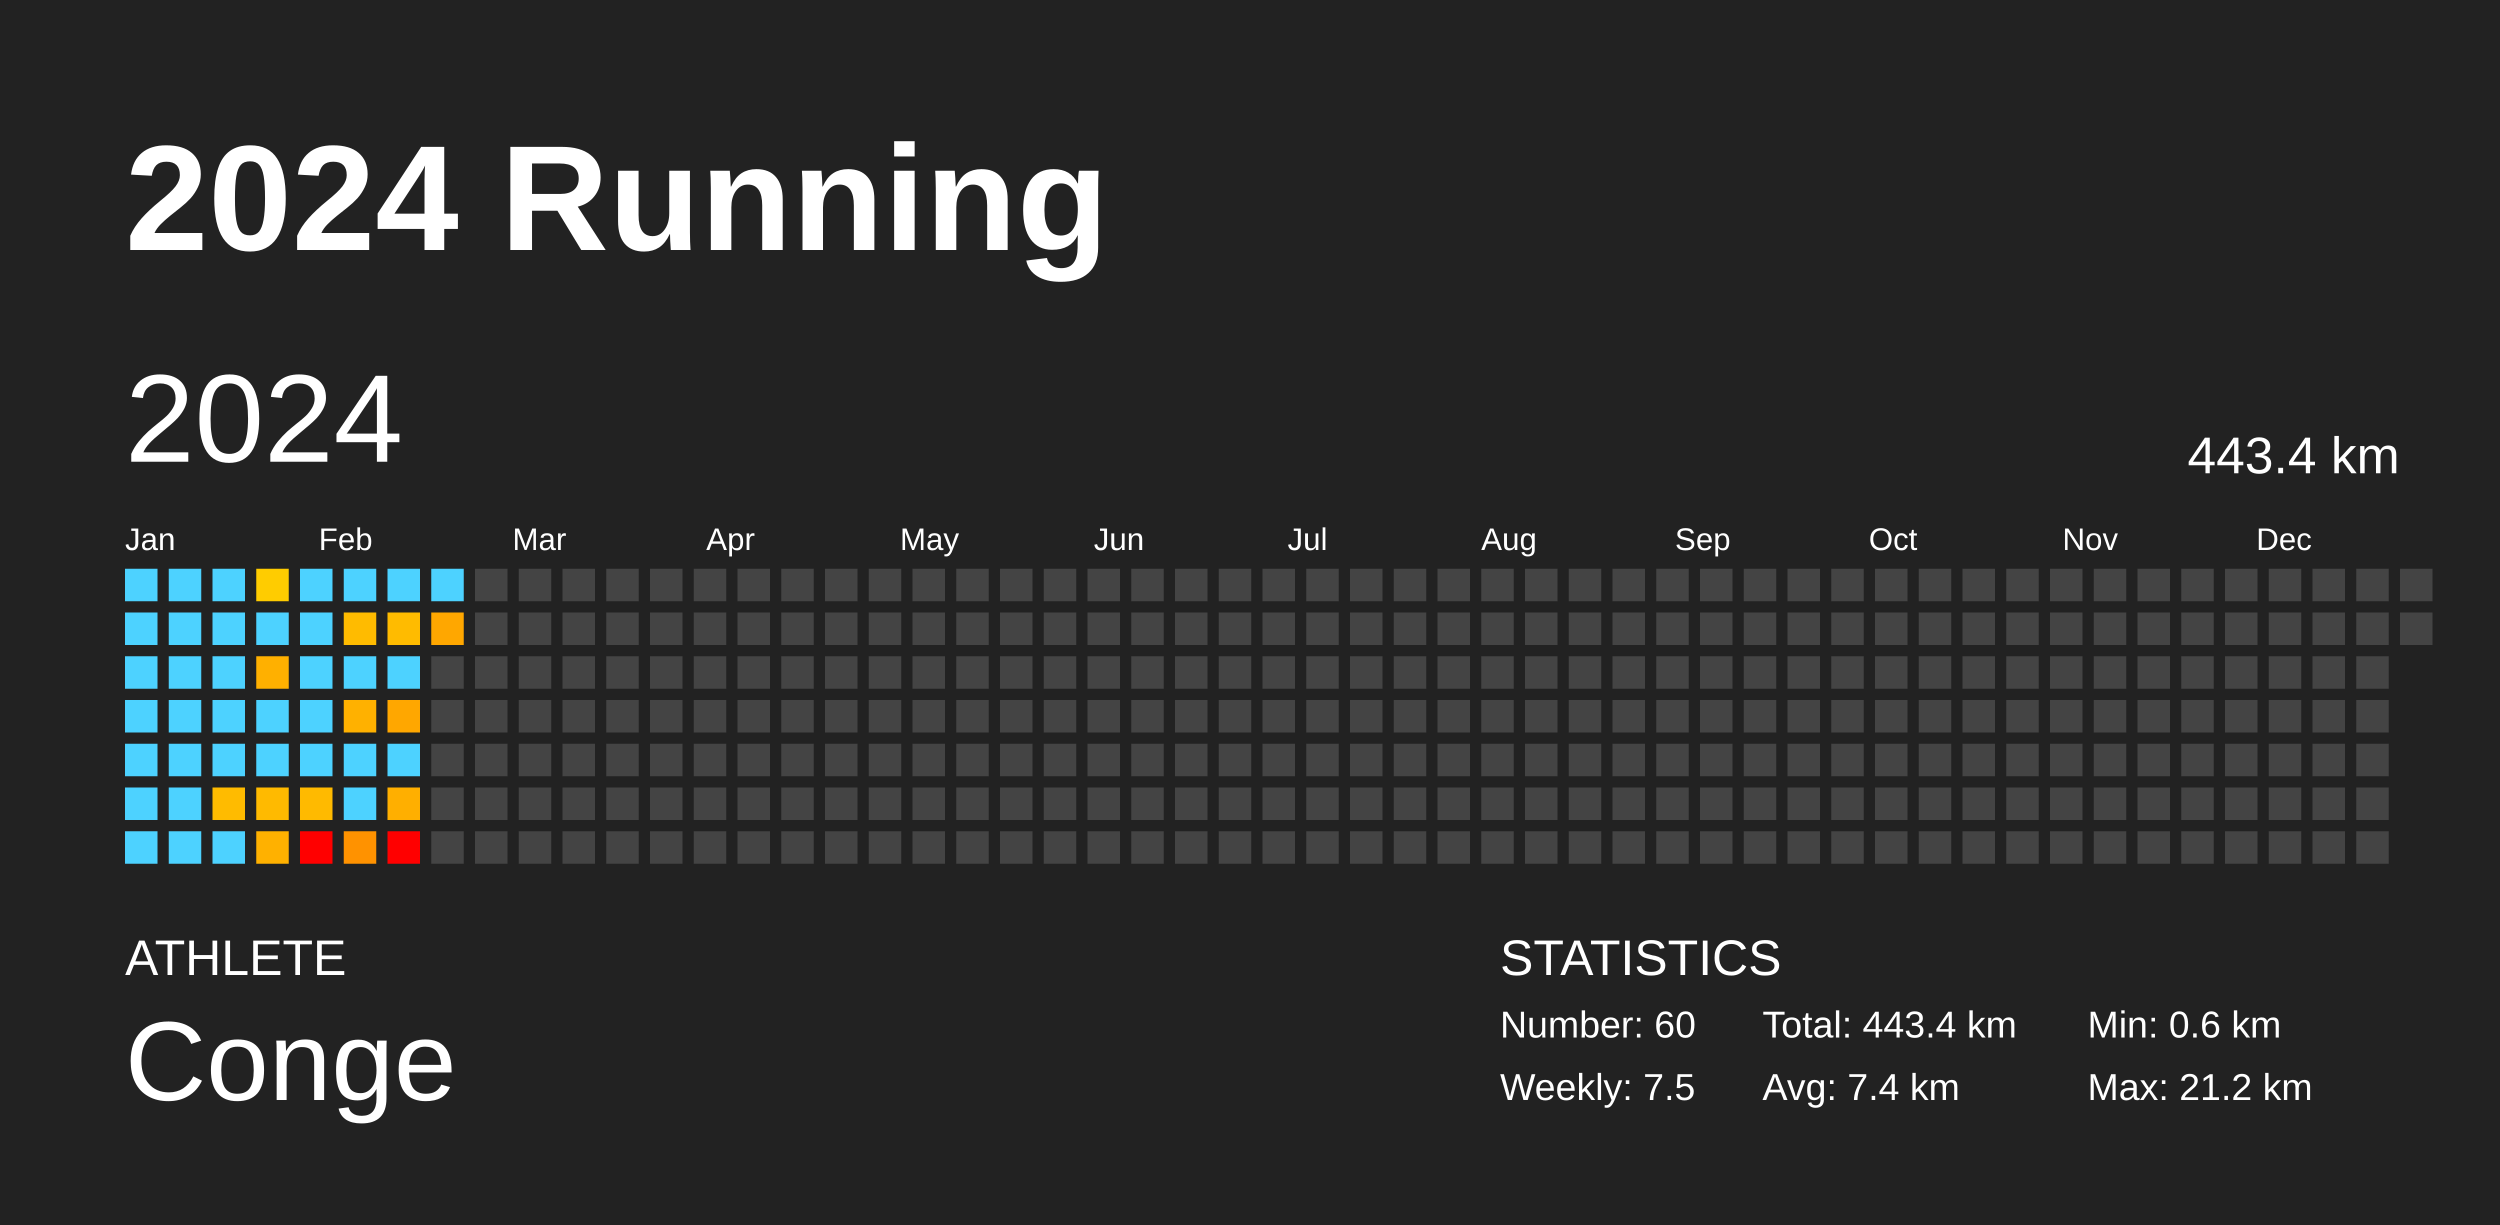
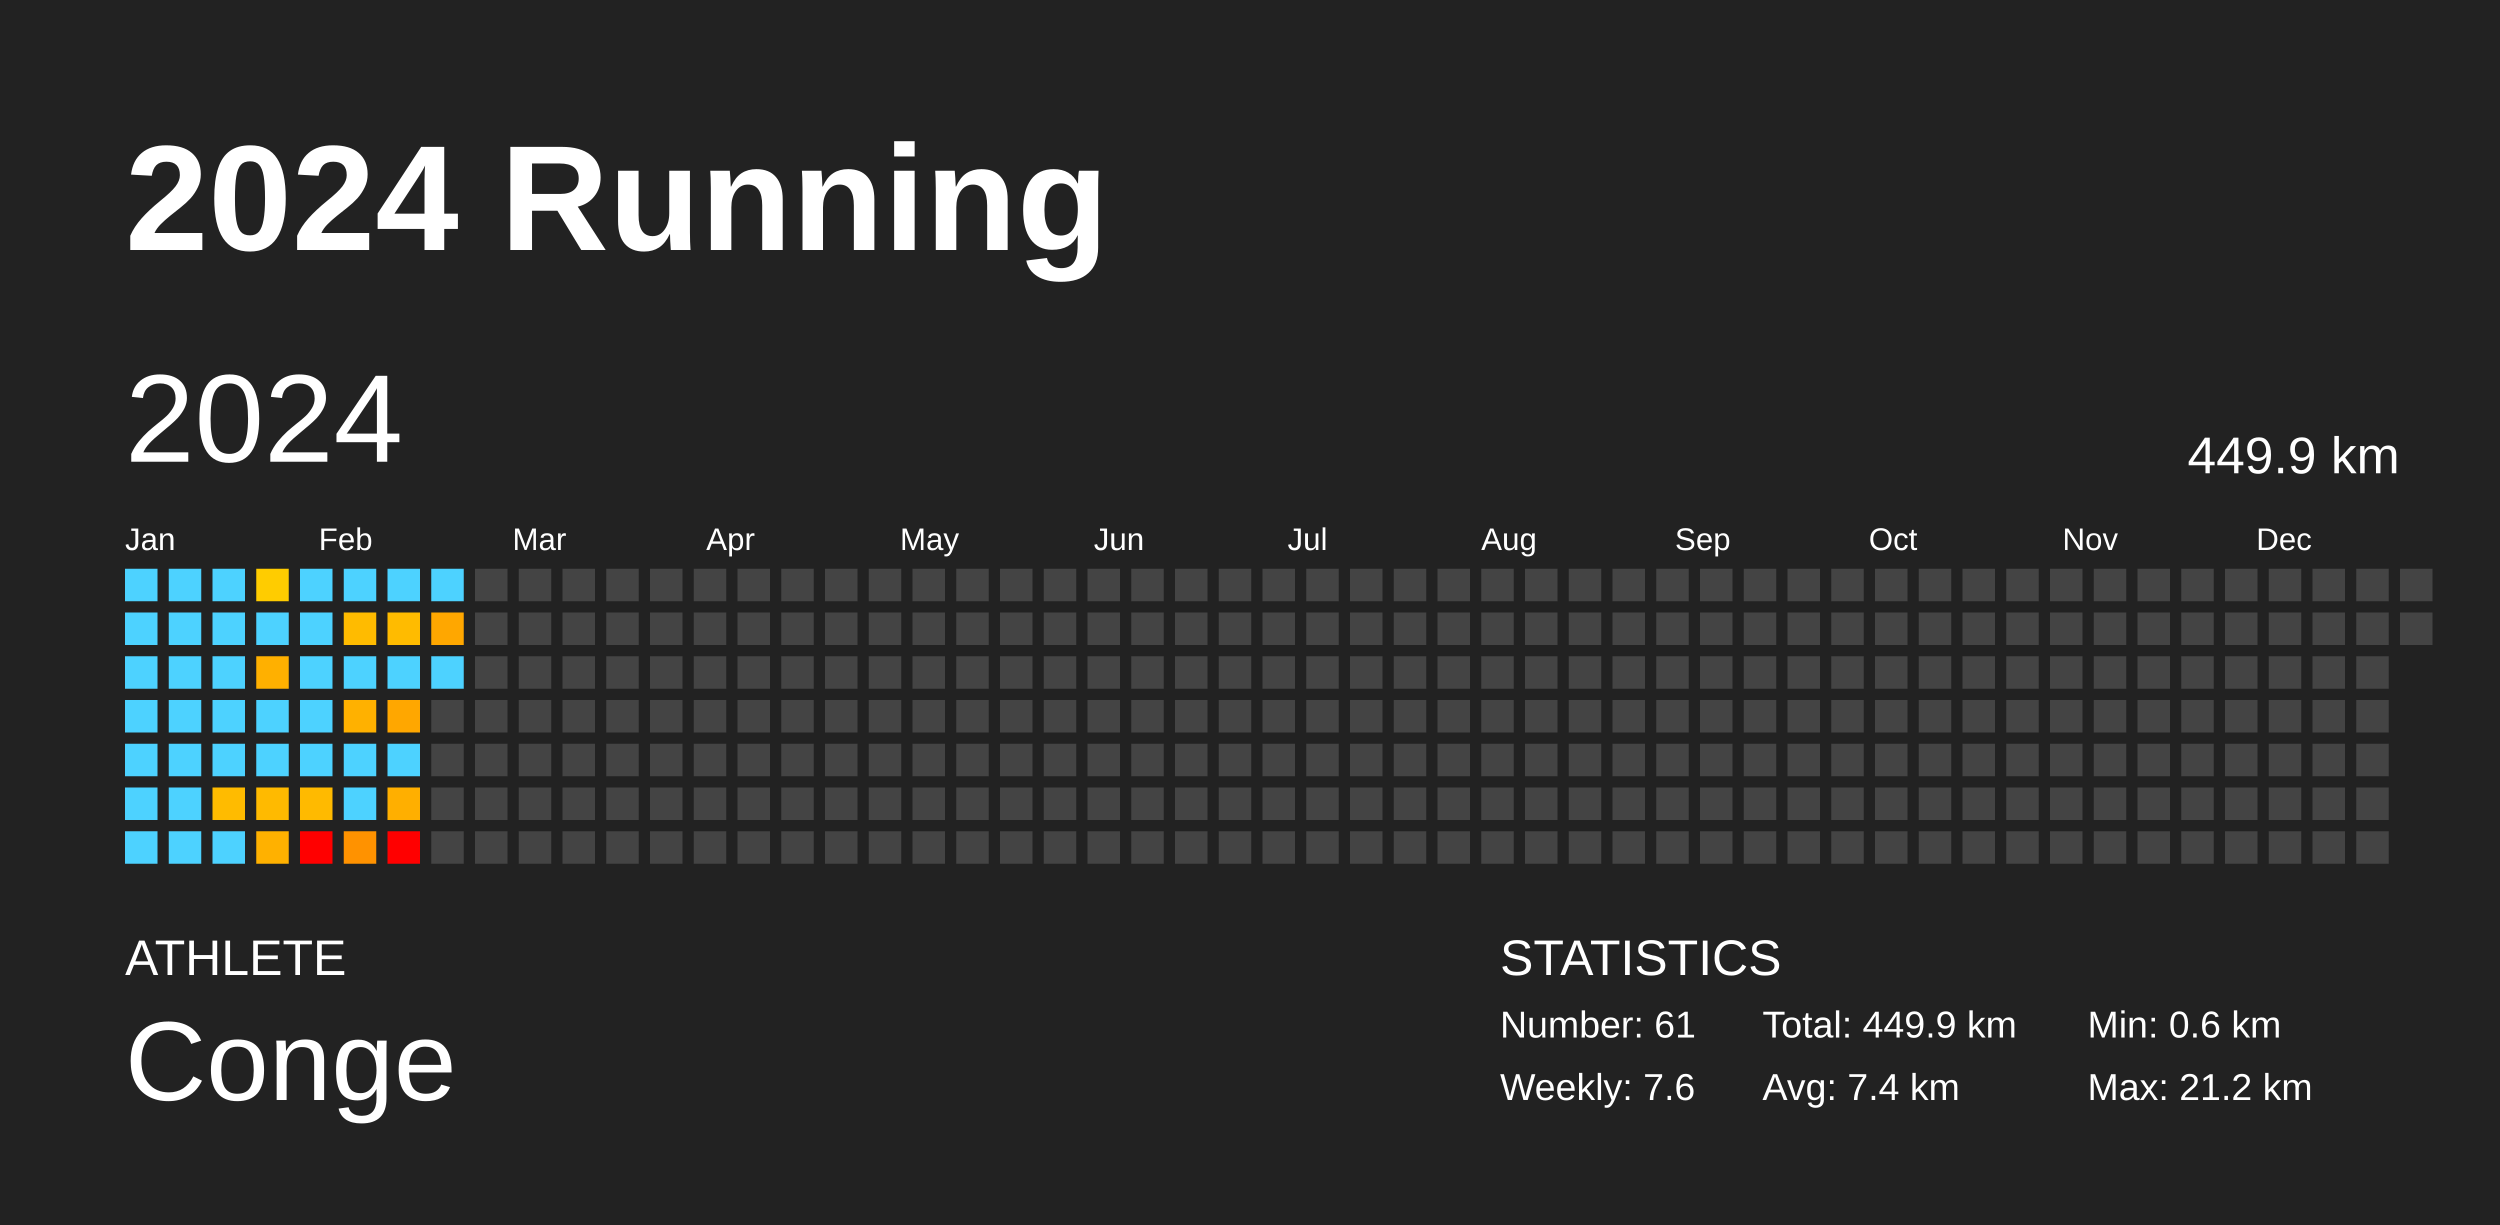
<svg xmlns="http://www.w3.org/2000/svg" baseProfile="full" height="98mm" version="1.1" viewBox="0,0,200,98" width="200mm">
  <defs />
  <rect fill="#222222" height="98" width="200" x="0" y="0" />
  <text fill="#FFFFFF" style="font-size:12px; font-family:Arial; font-weight:bold;" x="10" y="20">2024 Running</text>
  <text fill="#FFFFFF" style="font-size:4px; font-family:Arial" x="10" y="78">ATHLETE</text>
  <text fill="#FFFFFF" style="font-size:9px; font-family:Arial" x="10" y="88">Conge</text>
  <text fill="#FFFFFF" style="font-size:4px; font-family:Arial" x="120" y="78">STATISTICS</text>
-   <text fill="#FFFFFF" style="font-size:3px; font-family:Arial" x="120" y="83">Number: 60</text>
-   <text fill="#FFFFFF" style="font-size:3px; font-family:Arial" x="120" y="88">Weekly: 7.5</text>
-   <text fill="#FFFFFF" style="font-size:3px; font-family:Arial" x="141" y="83">Total: 443.4 km</text>
+   <text fill="#FFFFFF" style="font-size:3px; font-family:Arial" x="120" y="83">Number: 61</text>
+   <text fill="#FFFFFF" style="font-size:3px; font-family:Arial" x="120" y="88">Weekly: 7.6</text>
+   <text fill="#FFFFFF" style="font-size:3px; font-family:Arial" x="141" y="83">Total: 449.9 km</text>
  <text fill="#FFFFFF" style="font-size:3px; font-family:Arial" x="141" y="88">Avg: 7.4 km</text>
  <text fill="#FFFFFF" style="font-size:3px; font-family:Arial" x="167" y="83">Min: 0.6 km</text>
  <text fill="#FFFFFF" style="font-size:3px; font-family:Arial" x="167" y="88">Max: 21.2 km</text>
  <text dominant-baseline="hanging" fill="#FFFFFF" style="font-size:10.0px; font-family:Arial;" x="10" y="30">2024</text>
-   <text dominant-baseline="hanging" fill="#FFFFFF" style="font-size:4.125px; font-family:Arial;" x="175" y="35">443.4 km</text>
+   <text dominant-baseline="hanging" fill="#FFFFFF" style="font-size:4.125px; font-family:Arial;" x="175" y="35">449.9 km</text>
  <text fill="#FFFFFF" style="font-size:2.5px; font-family:Arial" x="10.0" y="44">Jan</text>
  <text fill="#FFFFFF" style="font-size:2.5px; font-family:Arial" x="25.5" y="44">Feb</text>
  <text fill="#FFFFFF" style="font-size:2.5px; font-family:Arial" x="41.0" y="44">Mar</text>
  <text fill="#FFFFFF" style="font-size:2.5px; font-family:Arial" x="56.5" y="44">Apr</text>
  <text fill="#FFFFFF" style="font-size:2.5px; font-family:Arial" x="72.0" y="44">May</text>
  <text fill="#FFFFFF" style="font-size:2.5px; font-family:Arial" x="87.5" y="44">Jun</text>
  <text fill="#FFFFFF" style="font-size:2.5px; font-family:Arial" x="103.0" y="44">Jul</text>
  <text fill="#FFFFFF" style="font-size:2.5px; font-family:Arial" x="118.5" y="44">Aug</text>
  <text fill="#FFFFFF" style="font-size:2.5px; font-family:Arial" x="134.0" y="44">Sep</text>
  <text fill="#FFFFFF" style="font-size:2.5px; font-family:Arial" x="149.5" y="44">Oct</text>
  <text fill="#FFFFFF" style="font-size:2.5px; font-family:Arial" x="165.0" y="44">Nov</text>
  <text fill="#FFFFFF" style="font-size:2.5px; font-family:Arial" x="180.5" y="44">Dec</text>
  <rect fill="#4dd2ff" height="2.6" width="2.6" x="10.0" y="45.5" />
  <rect fill="#4dd2ff" height="2.6" width="2.6" x="10.0" y="49.0" />
  <rect fill="#4dd2ff" height="2.6" width="2.6" x="10.0" y="52.5" />
  <rect fill="#4dd2ff" height="2.6" width="2.6" x="10.0" y="56.0" />
  <rect fill="#4dd2ff" height="2.6" width="2.6" x="10.0" y="59.5" />
  <rect fill="#4dd2ff" height="2.6" width="2.6" x="10.0" y="63.0" />
  <rect fill="#4dd2ff" height="2.6" width="2.6" x="10.0" y="66.5" />
  <rect fill="#4dd2ff" height="2.6" width="2.6" x="13.5" y="45.5" />
  <rect fill="#4dd2ff" height="2.6" width="2.6" x="13.5" y="49.0" />
  <rect fill="#4dd2ff" height="2.6" width="2.6" x="13.5" y="52.5" />
  <rect fill="#4dd2ff" height="2.6" width="2.6" x="13.5" y="56.0" />
  <rect fill="#4dd2ff" height="2.6" width="2.6" x="13.5" y="59.5" />
  <rect fill="#4dd2ff" height="2.6" width="2.6" x="13.5" y="63.0" />
  <rect fill="#4dd2ff" height="2.6" width="2.6" x="13.5" y="66.5" />
  <rect fill="#4dd2ff" height="2.6" width="2.6" x="17.0" y="45.5" />
  <rect fill="#4dd2ff" height="2.6" width="2.6" x="17.0" y="49.0" />
  <rect fill="#4dd2ff" height="2.6" width="2.6" x="17.0" y="52.5" />
  <rect fill="#4dd2ff" height="2.6" width="2.6" x="17.0" y="56.0" />
  <rect fill="#4dd2ff" height="2.6" width="2.6" x="17.0" y="59.5" />
  <rect fill="#ffbb00" height="2.6" width="2.6" x="17.0" y="63.0" />
  <rect fill="#4dd2ff" height="2.6" width="2.6" x="17.0" y="66.5" />
  <rect fill="#ffcc00" height="2.6" width="2.6" x="20.5" y="45.5" />
  <rect fill="#4dd2ff" height="2.6" width="2.6" x="20.5" y="49.0" />
  <rect fill="#ffb000" height="2.6" width="2.6" x="20.5" y="52.5" />
  <rect fill="#4dd2ff" height="2.6" width="2.6" x="20.5" y="56.0" />
  <rect fill="#4dd2ff" height="2.6" width="2.6" x="20.5" y="59.5" />
  <rect fill="#ffba00" height="2.6" width="2.6" x="20.5" y="63.0" />
  <rect fill="#ffb100" height="2.6" width="2.6" x="20.5" y="66.5" />
  <rect fill="#4dd2ff" height="2.6" width="2.6" x="24.0" y="45.5" />
  <rect fill="#4dd2ff" height="2.6" width="2.6" x="24.0" y="49.0" />
  <rect fill="#4dd2ff" height="2.6" width="2.6" x="24.0" y="52.5" />
  <rect fill="#4dd2ff" height="2.6" width="2.6" x="24.0" y="56.0" />
  <rect fill="#4dd2ff" height="2.6" width="2.6" x="24.0" y="59.5" />
  <rect fill="#ffba00" height="2.6" width="2.6" x="24.0" y="63.0" />
  <rect fill="red" height="2.6" width="2.6" x="24.0" y="66.5" />
  <rect fill="#4dd2ff" height="2.6" width="2.6" x="27.5" y="45.5" />
  <rect fill="#ffbb00" height="2.6" width="2.6" x="27.5" y="49.0" />
  <rect fill="#4dd2ff" height="2.6" width="2.6" x="27.5" y="52.5" />
  <rect fill="#ffb100" height="2.6" width="2.6" x="27.5" y="56.0" />
  <rect fill="#4dd2ff" height="2.6" width="2.6" x="27.5" y="59.5" />
  <rect fill="#4dd2ff" height="2.6" width="2.6" x="27.5" y="63.0" />
  <rect fill="#ff9200" height="2.6" width="2.6" x="27.5" y="66.5" />
  <rect fill="#4dd2ff" height="2.6" width="2.6" x="31.0" y="45.5" />
  <rect fill="#ffbb00" height="2.6" width="2.6" x="31.0" y="49.0" />
  <rect fill="#4dd2ff" height="2.6" width="2.6" x="31.0" y="52.5" />
  <rect fill="#ffa700" height="2.6" width="2.6" x="31.0" y="56.0" />
  <rect fill="#4dd2ff" height="2.6" width="2.6" x="31.0" y="59.5" />
  <rect fill="#ffaf00" height="2.6" width="2.6" x="31.0" y="63.0" />
  <rect fill="red" height="2.6" width="2.6" x="31.0" y="66.5" />
  <rect fill="#4dd2ff" height="2.6" width="2.6" x="34.5" y="45.5" />
  <rect fill="#ffa700" height="2.6" width="2.6" x="34.5" y="49.0" />
-   <rect fill="#444444" height="2.6" width="2.6" x="34.5" y="52.5" />
+   <rect fill="#4dd2ff" height="2.6" width="2.6" x="34.5" y="52.5" />
  <rect fill="#444444" height="2.6" width="2.6" x="34.5" y="56.0" />
  <rect fill="#444444" height="2.6" width="2.6" x="34.5" y="59.5" />
  <rect fill="#444444" height="2.6" width="2.6" x="34.5" y="63.0" />
  <rect fill="#444444" height="2.6" width="2.6" x="34.5" y="66.5" />
  <rect fill="#444444" height="2.6" width="2.6" x="38.0" y="45.5" />
  <rect fill="#444444" height="2.6" width="2.6" x="38.0" y="49.0" />
  <rect fill="#444444" height="2.6" width="2.6" x="38.0" y="52.5" />
  <rect fill="#444444" height="2.6" width="2.6" x="38.0" y="56.0" />
  <rect fill="#444444" height="2.6" width="2.6" x="38.0" y="59.5" />
  <rect fill="#444444" height="2.6" width="2.6" x="38.0" y="63.0" />
  <rect fill="#444444" height="2.6" width="2.6" x="38.0" y="66.5" />
  <rect fill="#444444" height="2.6" width="2.6" x="41.5" y="45.5" />
  <rect fill="#444444" height="2.6" width="2.6" x="41.5" y="49.0" />
  <rect fill="#444444" height="2.6" width="2.6" x="41.5" y="52.5" />
  <rect fill="#444444" height="2.6" width="2.6" x="41.5" y="56.0" />
  <rect fill="#444444" height="2.6" width="2.6" x="41.5" y="59.5" />
  <rect fill="#444444" height="2.6" width="2.6" x="41.5" y="63.0" />
  <rect fill="#444444" height="2.6" width="2.6" x="41.5" y="66.5" />
  <rect fill="#444444" height="2.6" width="2.6" x="45.0" y="45.5" />
  <rect fill="#444444" height="2.6" width="2.6" x="45.0" y="49.0" />
  <rect fill="#444444" height="2.6" width="2.6" x="45.0" y="52.5" />
  <rect fill="#444444" height="2.6" width="2.6" x="45.0" y="56.0" />
  <rect fill="#444444" height="2.6" width="2.6" x="45.0" y="59.5" />
  <rect fill="#444444" height="2.6" width="2.6" x="45.0" y="63.0" />
  <rect fill="#444444" height="2.6" width="2.6" x="45.0" y="66.5" />
  <rect fill="#444444" height="2.6" width="2.6" x="48.5" y="45.5" />
  <rect fill="#444444" height="2.6" width="2.6" x="48.5" y="49.0" />
  <rect fill="#444444" height="2.6" width="2.6" x="48.5" y="52.5" />
  <rect fill="#444444" height="2.6" width="2.6" x="48.5" y="56.0" />
  <rect fill="#444444" height="2.6" width="2.6" x="48.5" y="59.5" />
  <rect fill="#444444" height="2.6" width="2.6" x="48.5" y="63.0" />
  <rect fill="#444444" height="2.6" width="2.6" x="48.5" y="66.5" />
  <rect fill="#444444" height="2.6" width="2.6" x="52.0" y="45.5" />
  <rect fill="#444444" height="2.6" width="2.6" x="52.0" y="49.0" />
  <rect fill="#444444" height="2.6" width="2.6" x="52.0" y="52.5" />
  <rect fill="#444444" height="2.6" width="2.6" x="52.0" y="56.0" />
  <rect fill="#444444" height="2.6" width="2.6" x="52.0" y="59.5" />
  <rect fill="#444444" height="2.6" width="2.6" x="52.0" y="63.0" />
  <rect fill="#444444" height="2.6" width="2.6" x="52.0" y="66.5" />
  <rect fill="#444444" height="2.6" width="2.6" x="55.5" y="45.5" />
  <rect fill="#444444" height="2.6" width="2.6" x="55.5" y="49.0" />
  <rect fill="#444444" height="2.6" width="2.6" x="55.5" y="52.5" />
  <rect fill="#444444" height="2.6" width="2.6" x="55.5" y="56.0" />
  <rect fill="#444444" height="2.6" width="2.6" x="55.5" y="59.5" />
  <rect fill="#444444" height="2.6" width="2.6" x="55.5" y="63.0" />
  <rect fill="#444444" height="2.6" width="2.6" x="55.5" y="66.5" />
  <rect fill="#444444" height="2.6" width="2.6" x="59.0" y="45.5" />
  <rect fill="#444444" height="2.6" width="2.6" x="59.0" y="49.0" />
  <rect fill="#444444" height="2.6" width="2.6" x="59.0" y="52.5" />
  <rect fill="#444444" height="2.6" width="2.6" x="59.0" y="56.0" />
  <rect fill="#444444" height="2.6" width="2.6" x="59.0" y="59.5" />
  <rect fill="#444444" height="2.6" width="2.6" x="59.0" y="63.0" />
  <rect fill="#444444" height="2.6" width="2.6" x="59.0" y="66.5" />
  <rect fill="#444444" height="2.6" width="2.6" x="62.5" y="45.5" />
  <rect fill="#444444" height="2.6" width="2.6" x="62.5" y="49.0" />
  <rect fill="#444444" height="2.6" width="2.6" x="62.5" y="52.5" />
  <rect fill="#444444" height="2.6" width="2.6" x="62.5" y="56.0" />
  <rect fill="#444444" height="2.6" width="2.6" x="62.5" y="59.5" />
  <rect fill="#444444" height="2.6" width="2.6" x="62.5" y="63.0" />
  <rect fill="#444444" height="2.6" width="2.6" x="62.5" y="66.5" />
  <rect fill="#444444" height="2.6" width="2.6" x="66.0" y="45.5" />
  <rect fill="#444444" height="2.6" width="2.6" x="66.0" y="49.0" />
  <rect fill="#444444" height="2.6" width="2.6" x="66.0" y="52.5" />
  <rect fill="#444444" height="2.6" width="2.6" x="66.0" y="56.0" />
  <rect fill="#444444" height="2.6" width="2.6" x="66.0" y="59.5" />
  <rect fill="#444444" height="2.6" width="2.6" x="66.0" y="63.0" />
  <rect fill="#444444" height="2.6" width="2.6" x="66.0" y="66.5" />
  <rect fill="#444444" height="2.6" width="2.6" x="69.5" y="45.5" />
  <rect fill="#444444" height="2.6" width="2.6" x="69.5" y="49.0" />
  <rect fill="#444444" height="2.6" width="2.6" x="69.5" y="52.5" />
  <rect fill="#444444" height="2.6" width="2.6" x="69.5" y="56.0" />
  <rect fill="#444444" height="2.6" width="2.6" x="69.5" y="59.5" />
  <rect fill="#444444" height="2.6" width="2.6" x="69.5" y="63.0" />
  <rect fill="#444444" height="2.6" width="2.6" x="69.5" y="66.5" />
  <rect fill="#444444" height="2.6" width="2.6" x="73.0" y="45.5" />
  <rect fill="#444444" height="2.6" width="2.6" x="73.0" y="49.0" />
  <rect fill="#444444" height="2.6" width="2.6" x="73.0" y="52.5" />
  <rect fill="#444444" height="2.6" width="2.6" x="73.0" y="56.0" />
  <rect fill="#444444" height="2.6" width="2.6" x="73.0" y="59.5" />
  <rect fill="#444444" height="2.6" width="2.6" x="73.0" y="63.0" />
  <rect fill="#444444" height="2.6" width="2.6" x="73.0" y="66.5" />
  <rect fill="#444444" height="2.6" width="2.6" x="76.5" y="45.5" />
  <rect fill="#444444" height="2.6" width="2.6" x="76.5" y="49.0" />
  <rect fill="#444444" height="2.6" width="2.6" x="76.5" y="52.5" />
  <rect fill="#444444" height="2.6" width="2.6" x="76.5" y="56.0" />
  <rect fill="#444444" height="2.6" width="2.6" x="76.5" y="59.5" />
  <rect fill="#444444" height="2.6" width="2.6" x="76.5" y="63.0" />
  <rect fill="#444444" height="2.6" width="2.6" x="76.5" y="66.5" />
  <rect fill="#444444" height="2.6" width="2.6" x="80.0" y="45.5" />
  <rect fill="#444444" height="2.6" width="2.6" x="80.0" y="49.0" />
  <rect fill="#444444" height="2.6" width="2.6" x="80.0" y="52.5" />
  <rect fill="#444444" height="2.6" width="2.6" x="80.0" y="56.0" />
  <rect fill="#444444" height="2.6" width="2.6" x="80.0" y="59.5" />
  <rect fill="#444444" height="2.6" width="2.6" x="80.0" y="63.0" />
  <rect fill="#444444" height="2.6" width="2.6" x="80.0" y="66.5" />
  <rect fill="#444444" height="2.6" width="2.6" x="83.5" y="45.5" />
  <rect fill="#444444" height="2.6" width="2.6" x="83.5" y="49.0" />
  <rect fill="#444444" height="2.6" width="2.6" x="83.5" y="52.5" />
  <rect fill="#444444" height="2.6" width="2.6" x="83.5" y="56.0" />
  <rect fill="#444444" height="2.6" width="2.6" x="83.5" y="59.5" />
  <rect fill="#444444" height="2.6" width="2.6" x="83.5" y="63.0" />
  <rect fill="#444444" height="2.6" width="2.6" x="83.5" y="66.5" />
  <rect fill="#444444" height="2.6" width="2.6" x="87.0" y="45.5" />
  <rect fill="#444444" height="2.6" width="2.6" x="87.0" y="49.0" />
  <rect fill="#444444" height="2.6" width="2.6" x="87.0" y="52.5" />
  <rect fill="#444444" height="2.6" width="2.6" x="87.0" y="56.0" />
  <rect fill="#444444" height="2.6" width="2.6" x="87.0" y="59.5" />
  <rect fill="#444444" height="2.6" width="2.6" x="87.0" y="63.0" />
  <rect fill="#444444" height="2.6" width="2.6" x="87.0" y="66.5" />
  <rect fill="#444444" height="2.6" width="2.6" x="90.5" y="45.5" />
  <rect fill="#444444" height="2.6" width="2.6" x="90.5" y="49.0" />
  <rect fill="#444444" height="2.6" width="2.6" x="90.5" y="52.5" />
  <rect fill="#444444" height="2.6" width="2.6" x="90.5" y="56.0" />
  <rect fill="#444444" height="2.6" width="2.6" x="90.5" y="59.5" />
  <rect fill="#444444" height="2.6" width="2.6" x="90.5" y="63.0" />
  <rect fill="#444444" height="2.6" width="2.6" x="90.5" y="66.5" />
  <rect fill="#444444" height="2.6" width="2.6" x="94.0" y="45.5" />
  <rect fill="#444444" height="2.6" width="2.6" x="94.0" y="49.0" />
  <rect fill="#444444" height="2.6" width="2.6" x="94.0" y="52.5" />
  <rect fill="#444444" height="2.6" width="2.6" x="94.0" y="56.0" />
  <rect fill="#444444" height="2.6" width="2.6" x="94.0" y="59.5" />
  <rect fill="#444444" height="2.6" width="2.6" x="94.0" y="63.0" />
  <rect fill="#444444" height="2.6" width="2.6" x="94.0" y="66.5" />
  <rect fill="#444444" height="2.6" width="2.6" x="97.5" y="45.5" />
  <rect fill="#444444" height="2.6" width="2.6" x="97.5" y="49.0" />
  <rect fill="#444444" height="2.6" width="2.6" x="97.5" y="52.5" />
  <rect fill="#444444" height="2.6" width="2.6" x="97.5" y="56.0" />
  <rect fill="#444444" height="2.6" width="2.6" x="97.5" y="59.5" />
  <rect fill="#444444" height="2.6" width="2.6" x="97.5" y="63.0" />
  <rect fill="#444444" height="2.6" width="2.6" x="97.5" y="66.5" />
  <rect fill="#444444" height="2.6" width="2.6" x="101.0" y="45.5" />
  <rect fill="#444444" height="2.6" width="2.6" x="101.0" y="49.0" />
  <rect fill="#444444" height="2.6" width="2.6" x="101.0" y="52.5" />
  <rect fill="#444444" height="2.6" width="2.6" x="101.0" y="56.0" />
  <rect fill="#444444" height="2.6" width="2.6" x="101.0" y="59.5" />
  <rect fill="#444444" height="2.6" width="2.6" x="101.0" y="63.0" />
  <rect fill="#444444" height="2.6" width="2.6" x="101.0" y="66.5" />
  <rect fill="#444444" height="2.6" width="2.6" x="104.5" y="45.5" />
  <rect fill="#444444" height="2.6" width="2.6" x="104.5" y="49.0" />
  <rect fill="#444444" height="2.6" width="2.6" x="104.5" y="52.5" />
  <rect fill="#444444" height="2.6" width="2.6" x="104.5" y="56.0" />
  <rect fill="#444444" height="2.6" width="2.6" x="104.5" y="59.5" />
  <rect fill="#444444" height="2.6" width="2.6" x="104.5" y="63.0" />
  <rect fill="#444444" height="2.6" width="2.6" x="104.5" y="66.5" />
  <rect fill="#444444" height="2.6" width="2.6" x="108.0" y="45.5" />
  <rect fill="#444444" height="2.6" width="2.6" x="108.0" y="49.0" />
  <rect fill="#444444" height="2.6" width="2.6" x="108.0" y="52.5" />
  <rect fill="#444444" height="2.6" width="2.6" x="108.0" y="56.0" />
  <rect fill="#444444" height="2.6" width="2.6" x="108.0" y="59.5" />
  <rect fill="#444444" height="2.6" width="2.6" x="108.0" y="63.0" />
  <rect fill="#444444" height="2.6" width="2.6" x="108.0" y="66.5" />
  <rect fill="#444444" height="2.6" width="2.6" x="111.5" y="45.5" />
  <rect fill="#444444" height="2.6" width="2.6" x="111.5" y="49.0" />
  <rect fill="#444444" height="2.6" width="2.6" x="111.5" y="52.5" />
  <rect fill="#444444" height="2.6" width="2.6" x="111.5" y="56.0" />
  <rect fill="#444444" height="2.6" width="2.6" x="111.5" y="59.5" />
  <rect fill="#444444" height="2.6" width="2.6" x="111.5" y="63.0" />
  <rect fill="#444444" height="2.6" width="2.6" x="111.5" y="66.5" />
  <rect fill="#444444" height="2.6" width="2.6" x="115.0" y="45.5" />
  <rect fill="#444444" height="2.6" width="2.6" x="115.0" y="49.0" />
  <rect fill="#444444" height="2.6" width="2.6" x="115.0" y="52.5" />
  <rect fill="#444444" height="2.6" width="2.6" x="115.0" y="56.0" />
  <rect fill="#444444" height="2.6" width="2.6" x="115.0" y="59.5" />
  <rect fill="#444444" height="2.6" width="2.6" x="115.0" y="63.0" />
  <rect fill="#444444" height="2.6" width="2.6" x="115.0" y="66.5" />
  <rect fill="#444444" height="2.6" width="2.6" x="118.5" y="45.5" />
  <rect fill="#444444" height="2.6" width="2.6" x="118.5" y="49.0" />
  <rect fill="#444444" height="2.6" width="2.6" x="118.5" y="52.5" />
  <rect fill="#444444" height="2.6" width="2.6" x="118.5" y="56.0" />
  <rect fill="#444444" height="2.6" width="2.6" x="118.5" y="59.5" />
  <rect fill="#444444" height="2.6" width="2.6" x="118.5" y="63.0" />
  <rect fill="#444444" height="2.6" width="2.6" x="118.5" y="66.5" />
  <rect fill="#444444" height="2.6" width="2.6" x="122.0" y="45.5" />
  <rect fill="#444444" height="2.6" width="2.6" x="122.0" y="49.0" />
  <rect fill="#444444" height="2.6" width="2.6" x="122.0" y="52.5" />
  <rect fill="#444444" height="2.6" width="2.6" x="122.0" y="56.0" />
  <rect fill="#444444" height="2.6" width="2.6" x="122.0" y="59.5" />
  <rect fill="#444444" height="2.6" width="2.6" x="122.0" y="63.0" />
  <rect fill="#444444" height="2.6" width="2.6" x="122.0" y="66.5" />
  <rect fill="#444444" height="2.6" width="2.6" x="125.5" y="45.5" />
  <rect fill="#444444" height="2.6" width="2.6" x="125.5" y="49.0" />
  <rect fill="#444444" height="2.6" width="2.6" x="125.5" y="52.5" />
  <rect fill="#444444" height="2.6" width="2.6" x="125.5" y="56.0" />
  <rect fill="#444444" height="2.6" width="2.6" x="125.5" y="59.5" />
  <rect fill="#444444" height="2.6" width="2.6" x="125.5" y="63.0" />
  <rect fill="#444444" height="2.6" width="2.6" x="125.5" y="66.5" />
  <rect fill="#444444" height="2.6" width="2.6" x="129.0" y="45.5" />
  <rect fill="#444444" height="2.6" width="2.6" x="129.0" y="49.0" />
  <rect fill="#444444" height="2.6" width="2.6" x="129.0" y="52.5" />
  <rect fill="#444444" height="2.6" width="2.6" x="129.0" y="56.0" />
  <rect fill="#444444" height="2.6" width="2.6" x="129.0" y="59.5" />
  <rect fill="#444444" height="2.6" width="2.6" x="129.0" y="63.0" />
  <rect fill="#444444" height="2.6" width="2.6" x="129.0" y="66.5" />
  <rect fill="#444444" height="2.6" width="2.6" x="132.5" y="45.5" />
  <rect fill="#444444" height="2.6" width="2.6" x="132.5" y="49.0" />
  <rect fill="#444444" height="2.6" width="2.6" x="132.5" y="52.5" />
  <rect fill="#444444" height="2.6" width="2.6" x="132.5" y="56.0" />
  <rect fill="#444444" height="2.6" width="2.6" x="132.5" y="59.5" />
  <rect fill="#444444" height="2.6" width="2.6" x="132.5" y="63.0" />
  <rect fill="#444444" height="2.6" width="2.6" x="132.5" y="66.5" />
  <rect fill="#444444" height="2.6" width="2.6" x="136.0" y="45.5" />
  <rect fill="#444444" height="2.6" width="2.6" x="136.0" y="49.0" />
  <rect fill="#444444" height="2.6" width="2.6" x="136.0" y="52.5" />
  <rect fill="#444444" height="2.6" width="2.6" x="136.0" y="56.0" />
  <rect fill="#444444" height="2.6" width="2.6" x="136.0" y="59.5" />
  <rect fill="#444444" height="2.6" width="2.6" x="136.0" y="63.0" />
  <rect fill="#444444" height="2.6" width="2.6" x="136.0" y="66.5" />
  <rect fill="#444444" height="2.6" width="2.6" x="139.5" y="45.5" />
  <rect fill="#444444" height="2.6" width="2.6" x="139.5" y="49.0" />
  <rect fill="#444444" height="2.6" width="2.6" x="139.5" y="52.5" />
  <rect fill="#444444" height="2.6" width="2.6" x="139.5" y="56.0" />
  <rect fill="#444444" height="2.6" width="2.6" x="139.5" y="59.5" />
  <rect fill="#444444" height="2.6" width="2.6" x="139.5" y="63.0" />
  <rect fill="#444444" height="2.6" width="2.6" x="139.5" y="66.5" />
  <rect fill="#444444" height="2.6" width="2.6" x="143.0" y="45.5" />
  <rect fill="#444444" height="2.6" width="2.6" x="143.0" y="49.0" />
  <rect fill="#444444" height="2.6" width="2.6" x="143.0" y="52.5" />
  <rect fill="#444444" height="2.6" width="2.6" x="143.0" y="56.0" />
  <rect fill="#444444" height="2.6" width="2.6" x="143.0" y="59.5" />
  <rect fill="#444444" height="2.6" width="2.6" x="143.0" y="63.0" />
  <rect fill="#444444" height="2.6" width="2.6" x="143.0" y="66.5" />
  <rect fill="#444444" height="2.6" width="2.6" x="146.5" y="45.5" />
  <rect fill="#444444" height="2.6" width="2.6" x="146.5" y="49.0" />
  <rect fill="#444444" height="2.6" width="2.6" x="146.5" y="52.5" />
  <rect fill="#444444" height="2.6" width="2.6" x="146.5" y="56.0" />
  <rect fill="#444444" height="2.6" width="2.6" x="146.5" y="59.5" />
  <rect fill="#444444" height="2.6" width="2.6" x="146.5" y="63.0" />
  <rect fill="#444444" height="2.6" width="2.6" x="146.5" y="66.5" />
  <rect fill="#444444" height="2.6" width="2.6" x="150.0" y="45.5" />
  <rect fill="#444444" height="2.6" width="2.6" x="150.0" y="49.0" />
  <rect fill="#444444" height="2.6" width="2.6" x="150.0" y="52.5" />
  <rect fill="#444444" height="2.6" width="2.6" x="150.0" y="56.0" />
  <rect fill="#444444" height="2.6" width="2.6" x="150.0" y="59.5" />
  <rect fill="#444444" height="2.6" width="2.6" x="150.0" y="63.0" />
  <rect fill="#444444" height="2.6" width="2.6" x="150.0" y="66.5" />
  <rect fill="#444444" height="2.6" width="2.6" x="153.5" y="45.5" />
  <rect fill="#444444" height="2.6" width="2.6" x="153.5" y="49.0" />
  <rect fill="#444444" height="2.6" width="2.6" x="153.5" y="52.5" />
  <rect fill="#444444" height="2.6" width="2.6" x="153.5" y="56.0" />
  <rect fill="#444444" height="2.6" width="2.6" x="153.5" y="59.5" />
  <rect fill="#444444" height="2.6" width="2.6" x="153.5" y="63.0" />
  <rect fill="#444444" height="2.6" width="2.6" x="153.5" y="66.5" />
  <rect fill="#444444" height="2.6" width="2.6" x="157.0" y="45.5" />
  <rect fill="#444444" height="2.6" width="2.6" x="157.0" y="49.0" />
  <rect fill="#444444" height="2.6" width="2.6" x="157.0" y="52.5" />
  <rect fill="#444444" height="2.6" width="2.6" x="157.0" y="56.0" />
  <rect fill="#444444" height="2.6" width="2.6" x="157.0" y="59.5" />
  <rect fill="#444444" height="2.6" width="2.6" x="157.0" y="63.0" />
  <rect fill="#444444" height="2.6" width="2.6" x="157.0" y="66.5" />
  <rect fill="#444444" height="2.6" width="2.6" x="160.5" y="45.5" />
  <rect fill="#444444" height="2.6" width="2.6" x="160.5" y="49.0" />
  <rect fill="#444444" height="2.6" width="2.6" x="160.5" y="52.5" />
  <rect fill="#444444" height="2.6" width="2.6" x="160.5" y="56.0" />
  <rect fill="#444444" height="2.6" width="2.6" x="160.5" y="59.5" />
  <rect fill="#444444" height="2.6" width="2.6" x="160.5" y="63.0" />
  <rect fill="#444444" height="2.6" width="2.6" x="160.5" y="66.5" />
  <rect fill="#444444" height="2.6" width="2.6" x="164.0" y="45.5" />
  <rect fill="#444444" height="2.6" width="2.6" x="164.0" y="49.0" />
  <rect fill="#444444" height="2.6" width="2.6" x="164.0" y="52.5" />
  <rect fill="#444444" height="2.6" width="2.6" x="164.0" y="56.0" />
  <rect fill="#444444" height="2.6" width="2.6" x="164.0" y="59.5" />
  <rect fill="#444444" height="2.6" width="2.6" x="164.0" y="63.0" />
  <rect fill="#444444" height="2.6" width="2.6" x="164.0" y="66.5" />
  <rect fill="#444444" height="2.6" width="2.6" x="167.5" y="45.5" />
  <rect fill="#444444" height="2.6" width="2.6" x="167.5" y="49.0" />
  <rect fill="#444444" height="2.6" width="2.6" x="167.5" y="52.5" />
  <rect fill="#444444" height="2.6" width="2.6" x="167.5" y="56.0" />
  <rect fill="#444444" height="2.6" width="2.6" x="167.5" y="59.5" />
  <rect fill="#444444" height="2.6" width="2.6" x="167.5" y="63.0" />
  <rect fill="#444444" height="2.6" width="2.6" x="167.5" y="66.5" />
  <rect fill="#444444" height="2.6" width="2.6" x="171.0" y="45.5" />
  <rect fill="#444444" height="2.6" width="2.6" x="171.0" y="49.0" />
  <rect fill="#444444" height="2.6" width="2.6" x="171.0" y="52.5" />
  <rect fill="#444444" height="2.6" width="2.6" x="171.0" y="56.0" />
  <rect fill="#444444" height="2.6" width="2.6" x="171.0" y="59.5" />
  <rect fill="#444444" height="2.6" width="2.6" x="171.0" y="63.0" />
  <rect fill="#444444" height="2.6" width="2.6" x="171.0" y="66.5" />
  <rect fill="#444444" height="2.6" width="2.6" x="174.5" y="45.5" />
  <rect fill="#444444" height="2.6" width="2.6" x="174.5" y="49.0" />
  <rect fill="#444444" height="2.6" width="2.6" x="174.5" y="52.5" />
  <rect fill="#444444" height="2.6" width="2.6" x="174.5" y="56.0" />
  <rect fill="#444444" height="2.6" width="2.6" x="174.5" y="59.5" />
  <rect fill="#444444" height="2.6" width="2.6" x="174.5" y="63.0" />
  <rect fill="#444444" height="2.6" width="2.6" x="174.5" y="66.5" />
  <rect fill="#444444" height="2.6" width="2.6" x="178.0" y="45.5" />
  <rect fill="#444444" height="2.6" width="2.6" x="178.0" y="49.0" />
  <rect fill="#444444" height="2.6" width="2.6" x="178.0" y="52.5" />
  <rect fill="#444444" height="2.6" width="2.6" x="178.0" y="56.0" />
  <rect fill="#444444" height="2.6" width="2.6" x="178.0" y="59.5" />
  <rect fill="#444444" height="2.6" width="2.6" x="178.0" y="63.0" />
  <rect fill="#444444" height="2.6" width="2.6" x="178.0" y="66.5" />
  <rect fill="#444444" height="2.6" width="2.6" x="181.5" y="45.5" />
  <rect fill="#444444" height="2.6" width="2.6" x="181.5" y="49.0" />
  <rect fill="#444444" height="2.6" width="2.6" x="181.5" y="52.5" />
  <rect fill="#444444" height="2.6" width="2.6" x="181.5" y="56.0" />
  <rect fill="#444444" height="2.6" width="2.6" x="181.5" y="59.5" />
  <rect fill="#444444" height="2.6" width="2.6" x="181.5" y="63.0" />
  <rect fill="#444444" height="2.6" width="2.6" x="181.5" y="66.5" />
  <rect fill="#444444" height="2.6" width="2.6" x="185.0" y="45.5" />
  <rect fill="#444444" height="2.6" width="2.6" x="185.0" y="49.0" />
  <rect fill="#444444" height="2.6" width="2.6" x="185.0" y="52.5" />
  <rect fill="#444444" height="2.6" width="2.6" x="185.0" y="56.0" />
  <rect fill="#444444" height="2.6" width="2.6" x="185.0" y="59.5" />
  <rect fill="#444444" height="2.6" width="2.6" x="185.0" y="63.0" />
  <rect fill="#444444" height="2.6" width="2.6" x="185.0" y="66.5" />
  <rect fill="#444444" height="2.6" width="2.6" x="188.5" y="45.5" />
  <rect fill="#444444" height="2.6" width="2.6" x="188.5" y="49.0" />
  <rect fill="#444444" height="2.6" width="2.6" x="188.5" y="52.5" />
  <rect fill="#444444" height="2.6" width="2.6" x="188.5" y="56.0" />
  <rect fill="#444444" height="2.6" width="2.6" x="188.5" y="59.5" />
  <rect fill="#444444" height="2.6" width="2.6" x="188.5" y="63.0" />
  <rect fill="#444444" height="2.6" width="2.6" x="188.5" y="66.5" />
  <rect fill="#444444" height="2.6" width="2.6" x="192.0" y="45.5" />
  <rect fill="#444444" height="2.6" width="2.6" x="192.0" y="49.0" />
</svg>
